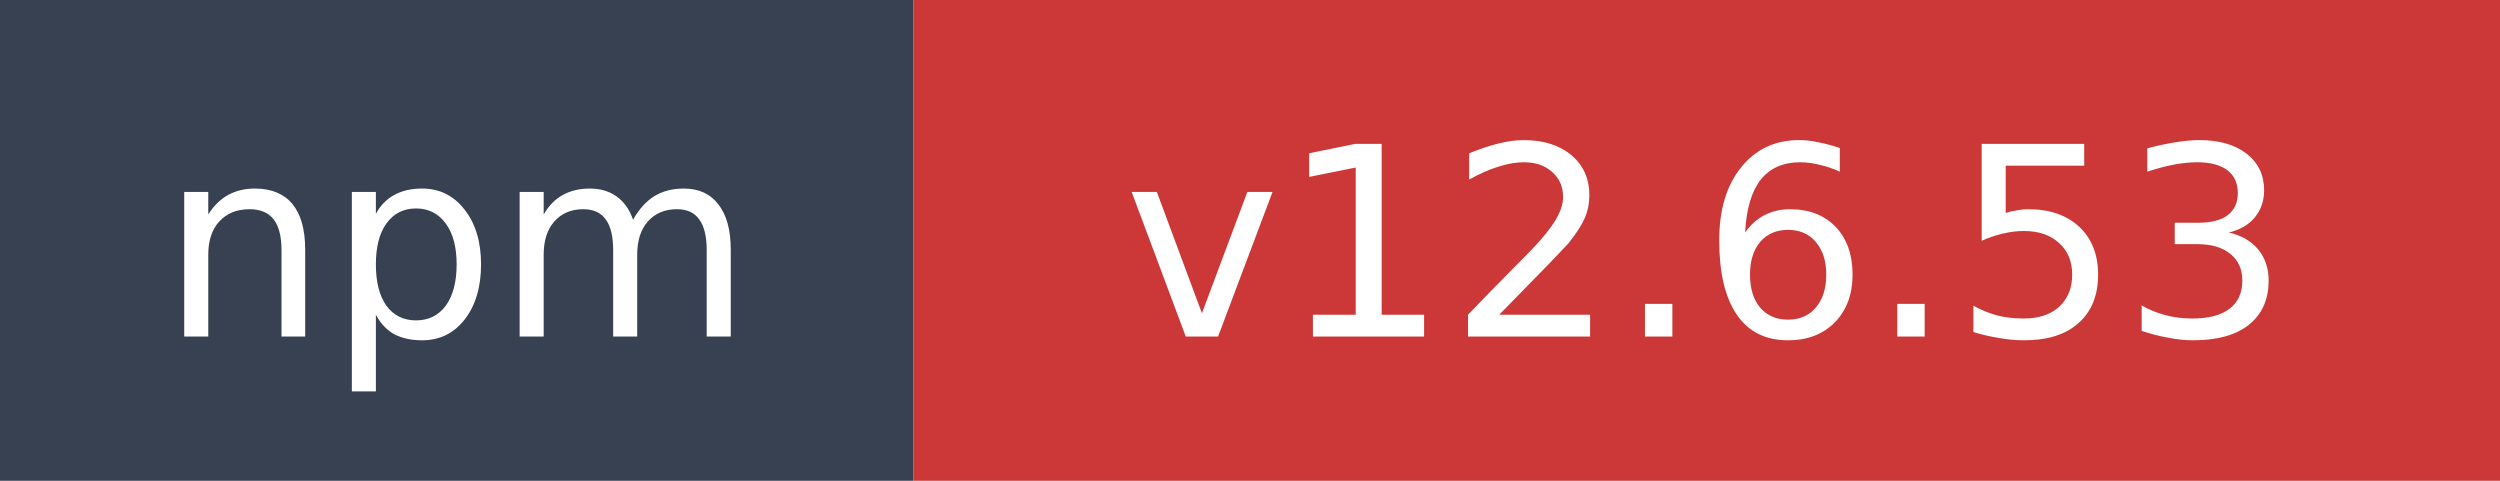
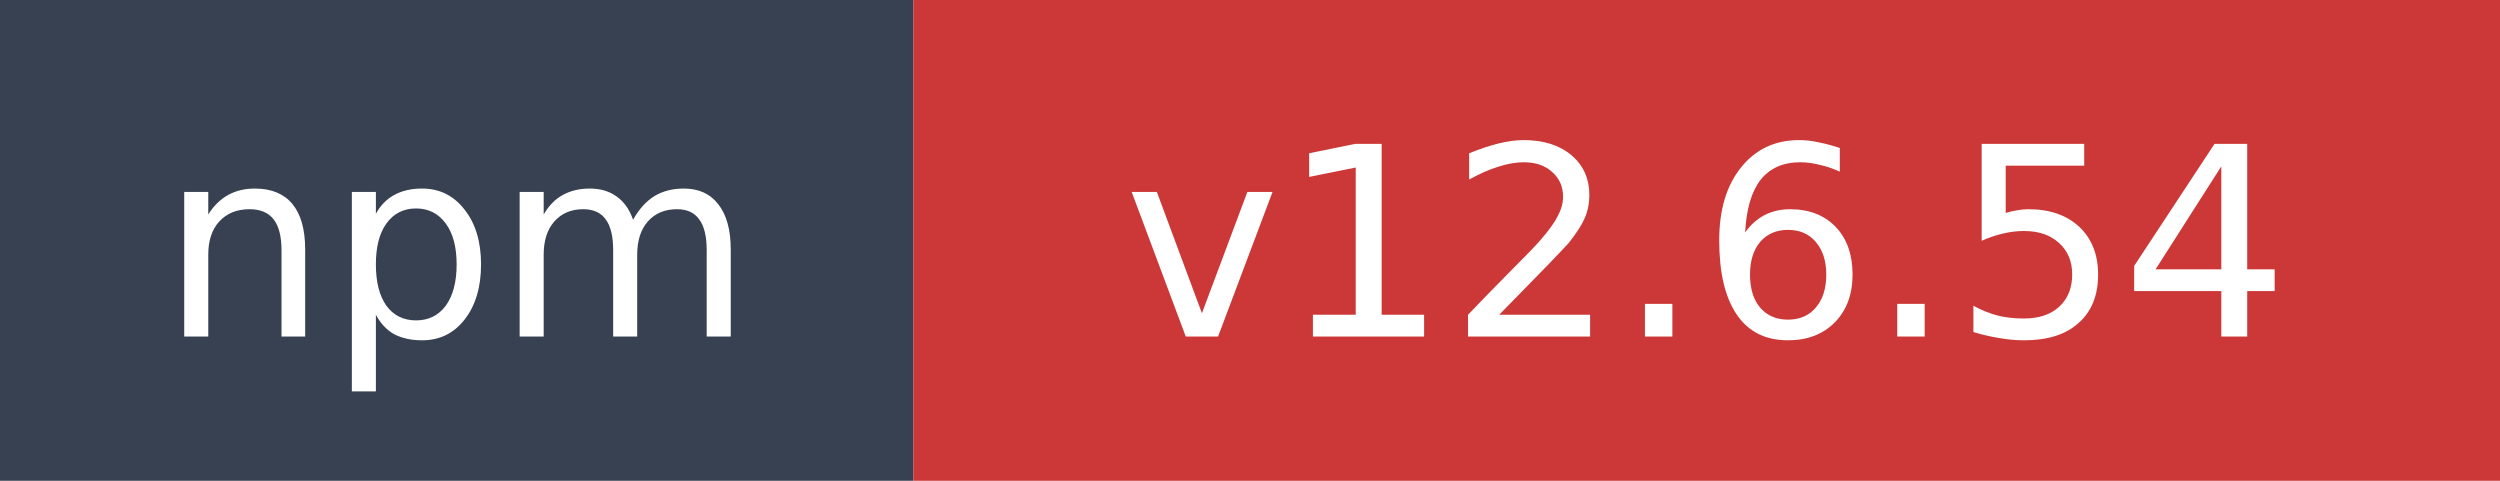
- <svg xmlns="http://www.w3.org/2000/svg" width="104" height="20" role="img" aria-label="npm: v12.6.53">
+ <svg xmlns="http://www.w3.org/2000/svg" width="104" height="20" role="img" aria-label="npm: v12.6.54">
  <rect width="38" height="20" fill="#374151" />
  <rect x="38" width="66" height="20" fill="#cb3837" />
  <text x="19" y="14" fill="#ffffff" font-family="Verdana,Geneva,DejaVu Sans,sans-serif" font-size="11" text-anchor="middle">npm</text>
-   <text x="71" y="14" fill="#ffffff" font-family="Verdana,Geneva,DejaVu Sans,sans-serif" font-size="11" text-anchor="middle">v12.6.53</text>
+   <text x="71" y="14" fill="#ffffff" font-family="Verdana,Geneva,DejaVu Sans,sans-serif" font-size="11" text-anchor="middle">v12.6.54</text>
</svg>
